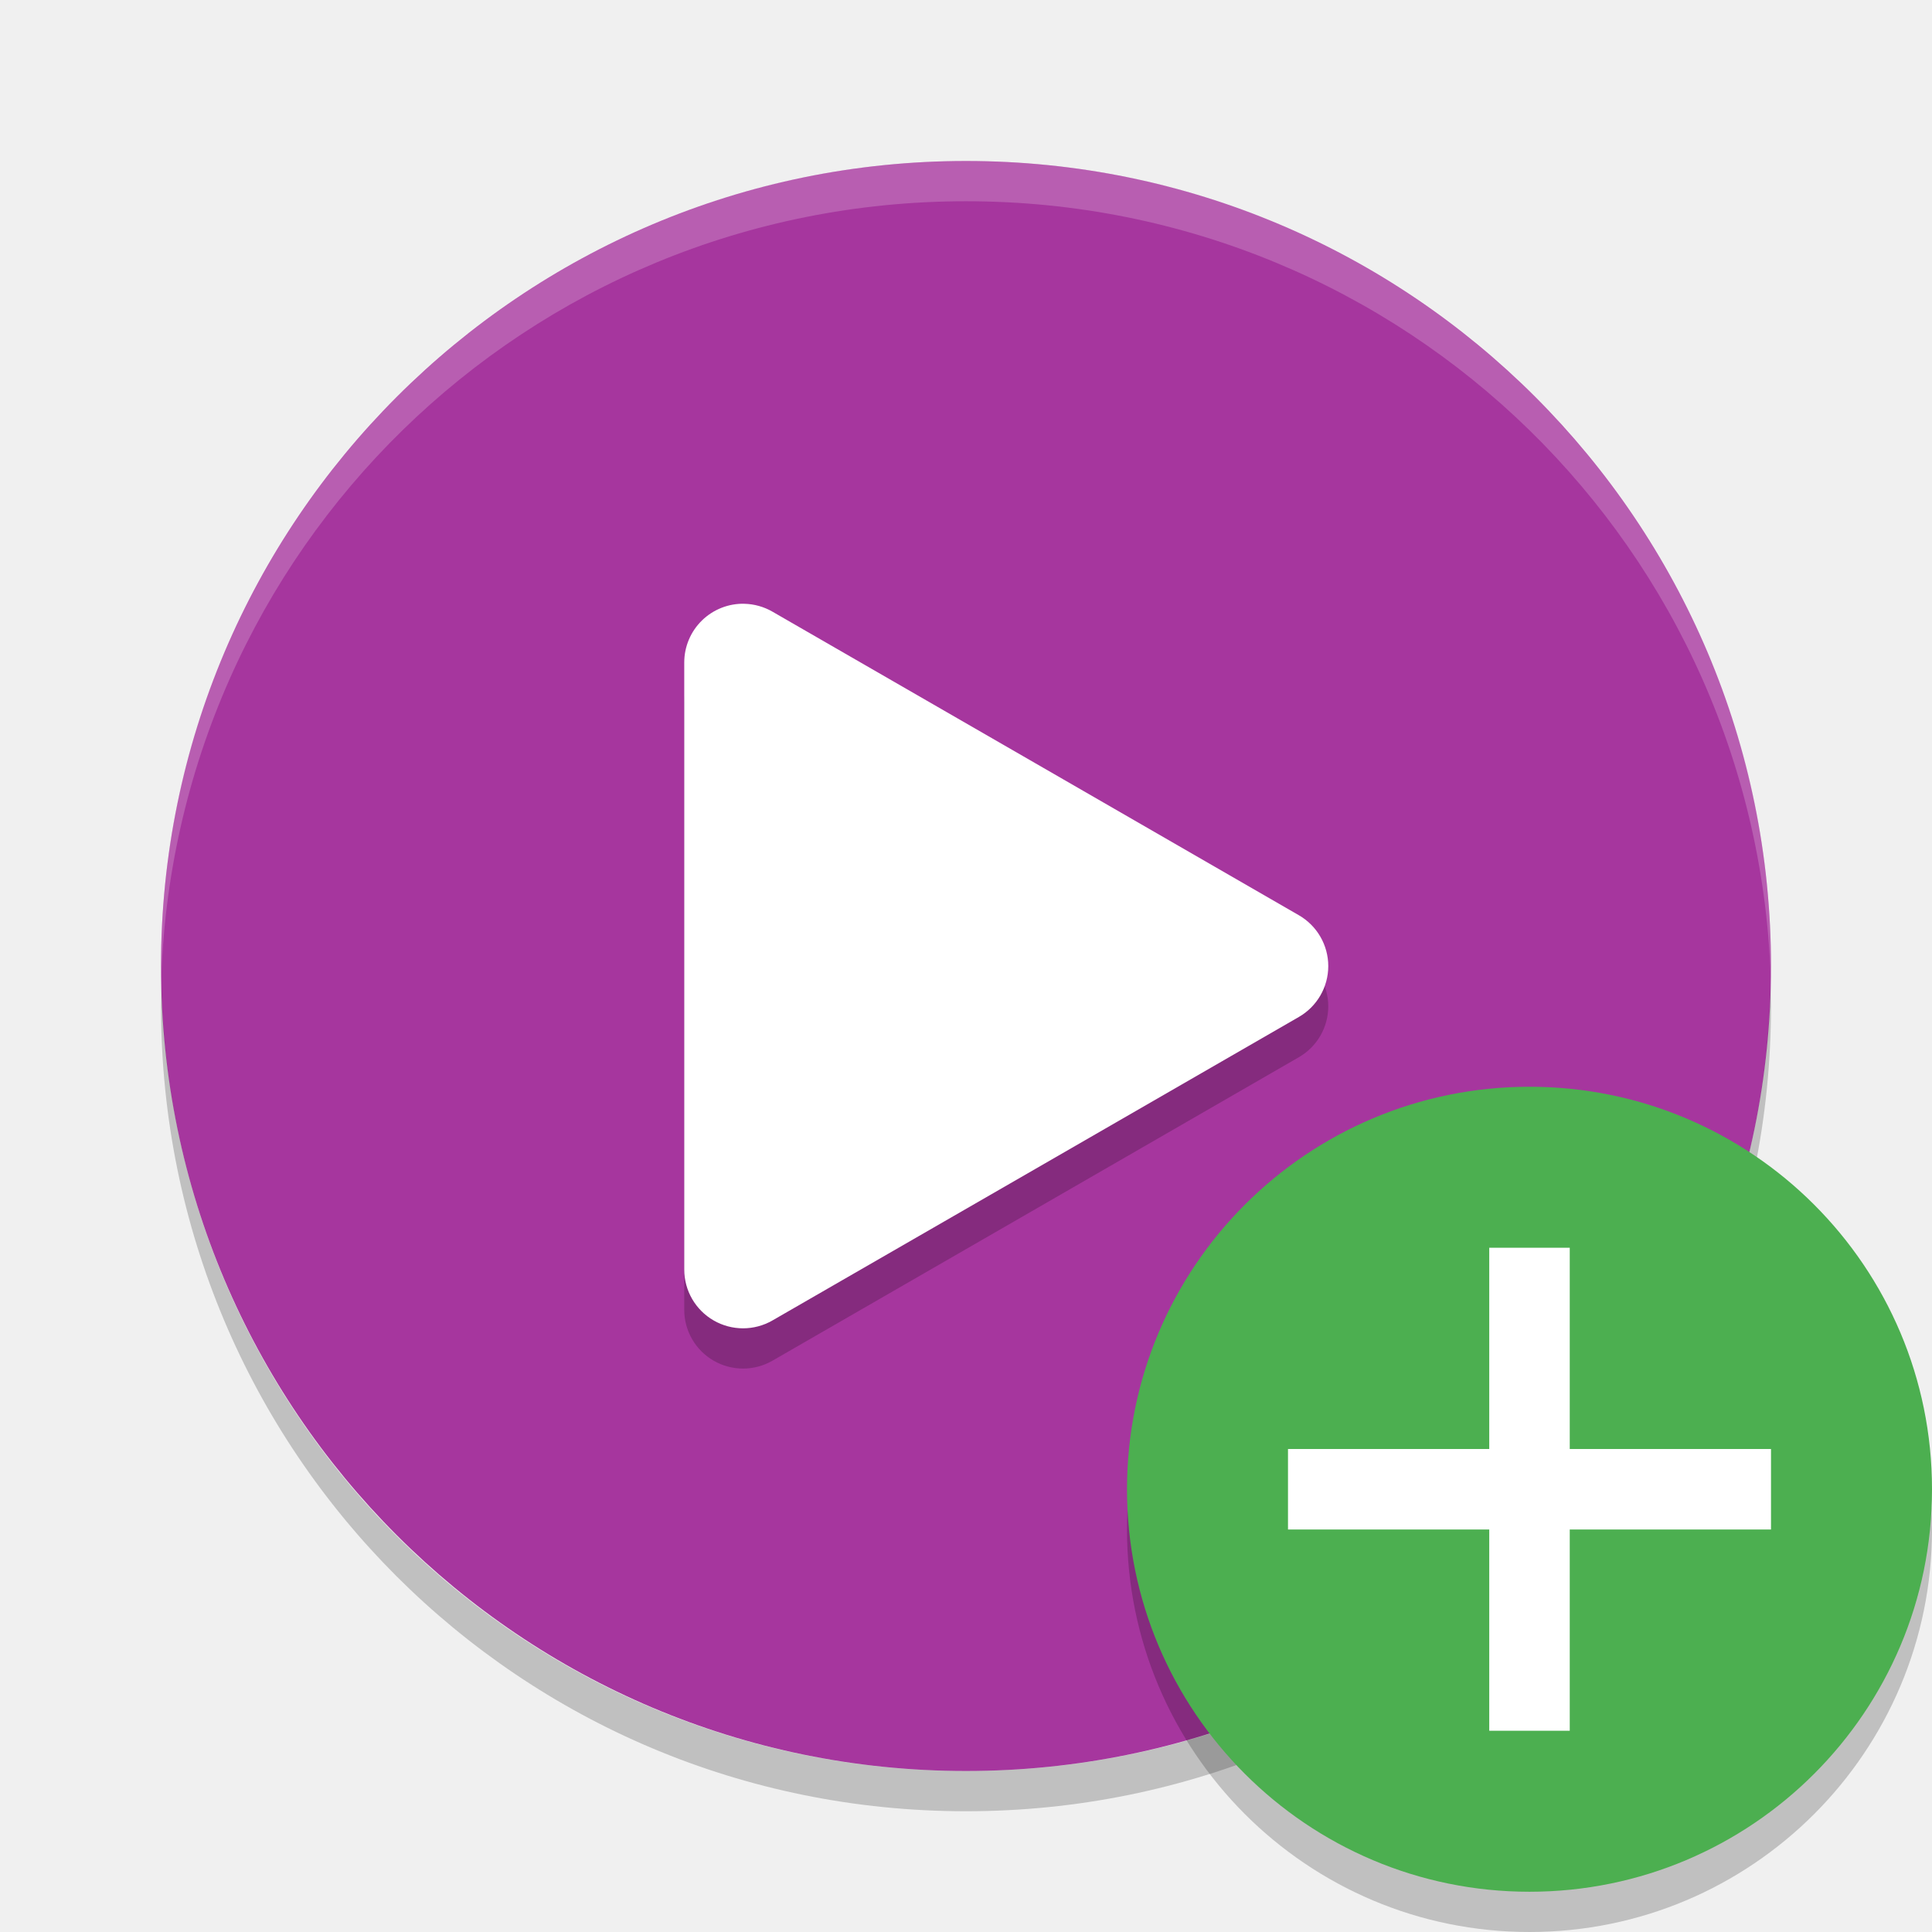
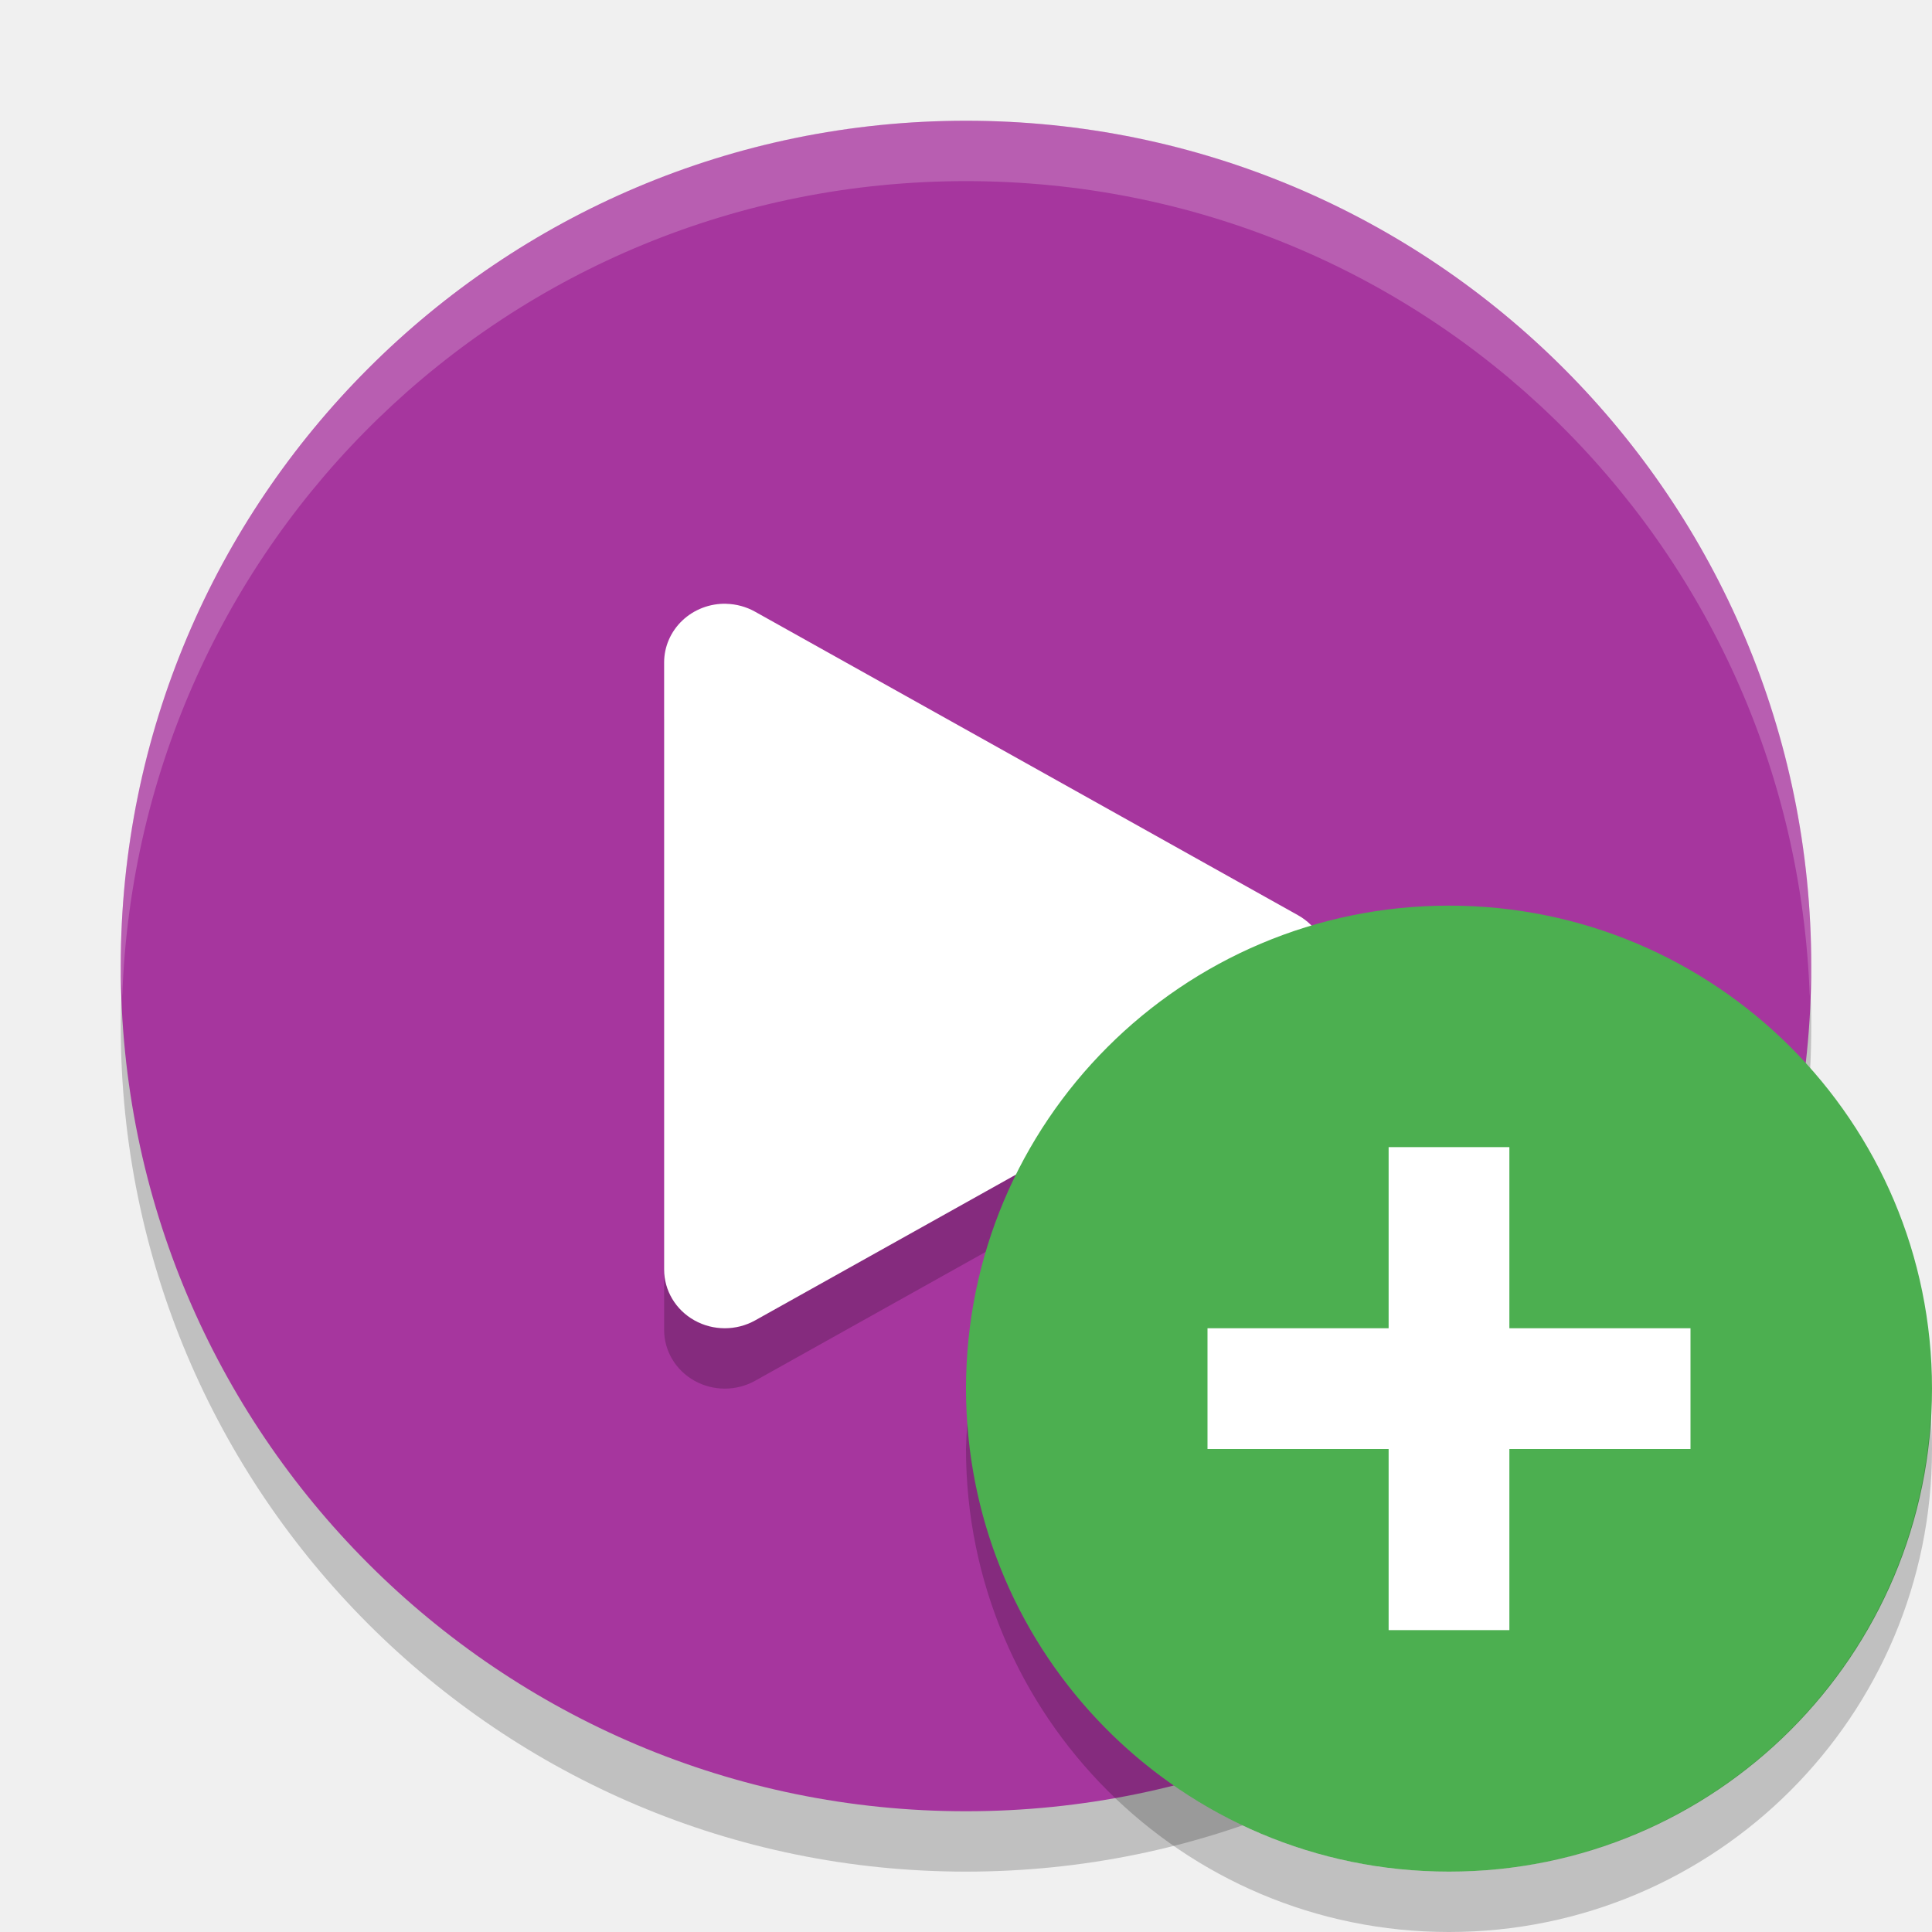
- <svg xmlns="http://www.w3.org/2000/svg" id="svg12" width="48" height="48" version="1">
-   <rect id="rect2" width="40" height="40" x="-44" y="-44" rx="20" ry="20" transform="matrix(0,-1,-1,0,0,0)" style="fill:#a6369e;fill-opacity:1" />
-   <path id="path4" fill="#fff" opacity=".2" d="m24 4c-11.08 0-20 8.92-20 20 0 0.168-0.004 0.333 0 0.5 0.264-10.846 9.088-19.5 20-19.5s19.736 8.654 20 19.5c0.004-0.167 0-0.332 0-0.5 0-11.08-8.92-20-20-20z" />
-   <path id="path6" opacity=".2" d="m4.012 24.5c-0.004 0.167-0.012 0.332-0.012 0.5 0 11.08 8.92 20 20 20s20-8.92 20-20c0-0.168-0.008-0.333-0.012-0.5-0.264 10.846-9.076 19.5-19.988 19.5s-19.724-8.654-19.988-19.5z" />
-   <path id="path8" opacity=".2" d="m18.495 16a1.461 1.459 0 0 0 -1.495 1.46v15.082a1.461 1.459 0 0 0 2.192 1.264l6.539-3.769 6.539-3.771a1.461 1.459 0 0 0 0 -2.527l-6.539-3.772-6.539-3.77a1.461 1.459 0 0 0 -0.697 -0.196z" />
-   <path id="path10" fill="#fff" d="m18.495 15a1.461 1.459 0 0 0 -1.495 1.46v15.082a1.461 1.459 0 0 0 2.192 1.264l6.539-3.769 6.539-3.771a1.461 1.459 0 0 0 0 -2.527l-6.539-3.772-6.539-3.77a1.461 1.459 0 0 0 -0.697 -0.196z" />
-   <rect style="opacity:0.2;fill:#000000;fill-opacity:1" id="rect4150" width="20" height="20" x="-48" y="-48" rx="10" ry="10" transform="matrix(0,-1,-1,0,0,0)" />
-   <rect id="rect2-3" width="20" height="20" x="-47" y="-48" rx="10" ry="10" transform="matrix(0,-1,-1,0,0,0)" style="fill:#4caf50;fill-opacity:1" />
-   <path style="fill:#ffffff;stroke-width:2.6" id="path18-6" d="M 37,31 37,36 l -5,0 0,2 5,0 0,5 2,0 0,-5 5,0 0,-2 -5,0 0,-5 z" />
+ <svg xmlns="http://www.w3.org/2000/svg" id="svg12" width="32" height="32" version="1">
+   <rect style="opacity:0.2;fill:#000000;fill-opacity:1" id="rect4146" width="28" height="28" x="-31" y="-30" rx="14" ry="14" transform="matrix(0,-1,-1,0,0,0)" />
+   <rect id="rect2" width="28" height="28" x="-30" y="-30" rx="14" ry="14" transform="matrix(0,-1,-1,0,0,0)" style="fill:#a6369e;fill-opacity:1" />
+   <path id="path4148" d="M 12.028,11 A 1.005,0.973 0 0 0 11,11.974 l 0,10.054 a 1.005,0.973 0 0 0 1.507,0.842 l 4.496,-2.513 4.496,-2.514 a 1.005,0.973 0 0 0 0,-1.684 l -4.496,-2.514 -4.496,-2.513 a 1.005,0.973 0 0 0 -0.479,-0.131 z" style="opacity:0.2;fill:#000000" />
+   <path style="fill:#ffffff" id="path10" d="M 12.028,10 A 1.005,0.973 0 0 0 11,10.974 l 0,10.054 a 1.005,0.973 0 0 0 1.507,0.842 l 4.496,-2.513 4.496,-2.514 a 1.005,0.973 0 0 0 0,-1.684 l -4.496,-2.514 -4.496,-2.513 a 1.005,0.973 0 0 0 -0.479,-0.131 z" />
+   <path style="fill:#ffffff;fill-opacity:1;opacity:0.2" id="rect4150" d="M 16 2 C 8.244 2 2 8.244 2 16 C 2 16.169 2.02 16.333 2.025 16.5 C 2.289 8.979 8.413 3 16 3 C 23.587 3 29.711 8.979 29.975 16.5 C 29.98 16.333 30 16.169 30 16 C 30 8.244 23.756 2 16 2 z" />
+   <circle id="circle14" cx="24" cy="23" r="8" style="fill:#4caf50;fill-rule:evenodd;fill-opacity:1" />
+   <path id="path18" d="M 31.979,23.424 A 8,8 0 0 1 24,31 8,8 0 0 1 16.021,23.576 8,8 0 0 0 16,24 a 8,8 0 0 0 8,8 8,8 0 0 0 8,-8 8,8 0 0 0 -0.021,-0.576 z" style="opacity:0.2;fill-rule:evenodd" />
+   <g id="g4145" transform="matrix(0,-1,1,0,1,47)">
+     <rect id="rect4141" width="2" height="8" x="23" y="19" style="opacity:1;fill:#ffffff;fill-opacity:1;stroke:none;stroke-width:4;stroke-linecap:round;stroke-linejoin:round;stroke-miterlimit:4;stroke-dasharray:none;stroke-opacity:1" />
+     <rect style="opacity:1;fill:#ffffff;fill-opacity:1;stroke:none;stroke-width:4;stroke-linecap:round;stroke-linejoin:round;stroke-miterlimit:4;stroke-dasharray:none;stroke-opacity:1" id="rect4143" width="2" height="8" x="22" y="-28" transform="matrix(0,1,-1,0,0,0)" />
+   </g>
</svg>
